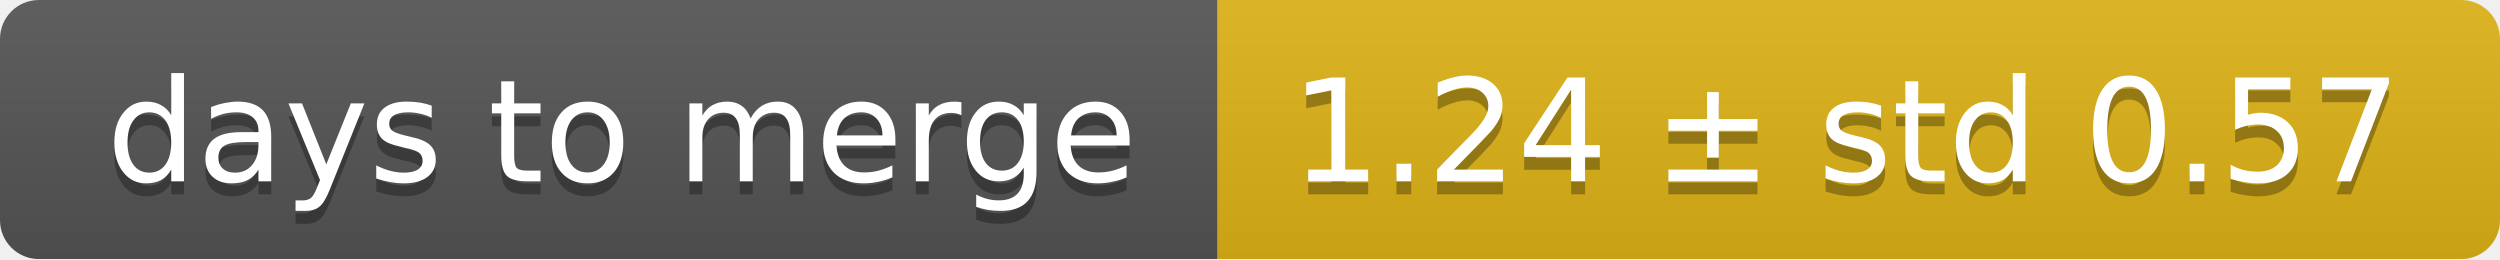
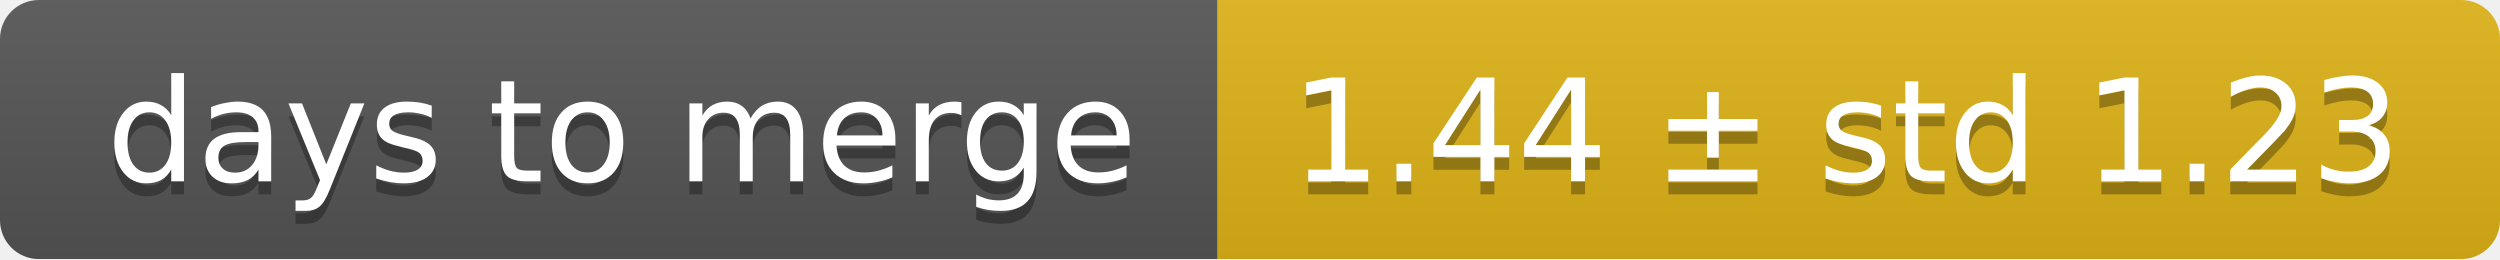
<svg xmlns="http://www.w3.org/2000/svg" width="193" height="20">
  <linearGradient id="smooth" x2="0" y2="100%">
    <stop offset="0" stop-color="#bbb" stop-opacity=".1" />
    <stop offset="1" stop-opacity=".1" />
  </linearGradient>
  <mask id="round">
    <rect width="193" height="20" rx="3" fill="#fff" />
  </mask>
  <g mask="url(#round)">
    <rect width="94" height="20" fill="#555" />
    <rect x="94" width="99" height="20" fill="#dfb317" />
    <rect width="193" height="20" fill="url(#smooth)" />
  </g>
  <g fill="#fff" text-anchor="middle" font-family="DejaVu Sans,Verdana,Geneva,sans-serif" font-size="11">
    <text x="48" y="15" fill="#010101" fill-opacity=".3">days to merge</text>
    <text x="48" y="14">days to merge</text>
-     <text x="142.5" y="15" fill="#010101" fill-opacity=".3">1.24 ± std 0.57</text>
-     <text x="142.5" y="14">1.24 ± std 0.57</text>
+     <text x="142.5" y="15" fill="#010101" fill-opacity=".3">1.44 ± std 1.23</text>
+     <text x="142.5" y="14">1.44 ± std 1.23</text>
  </g>
</svg>
